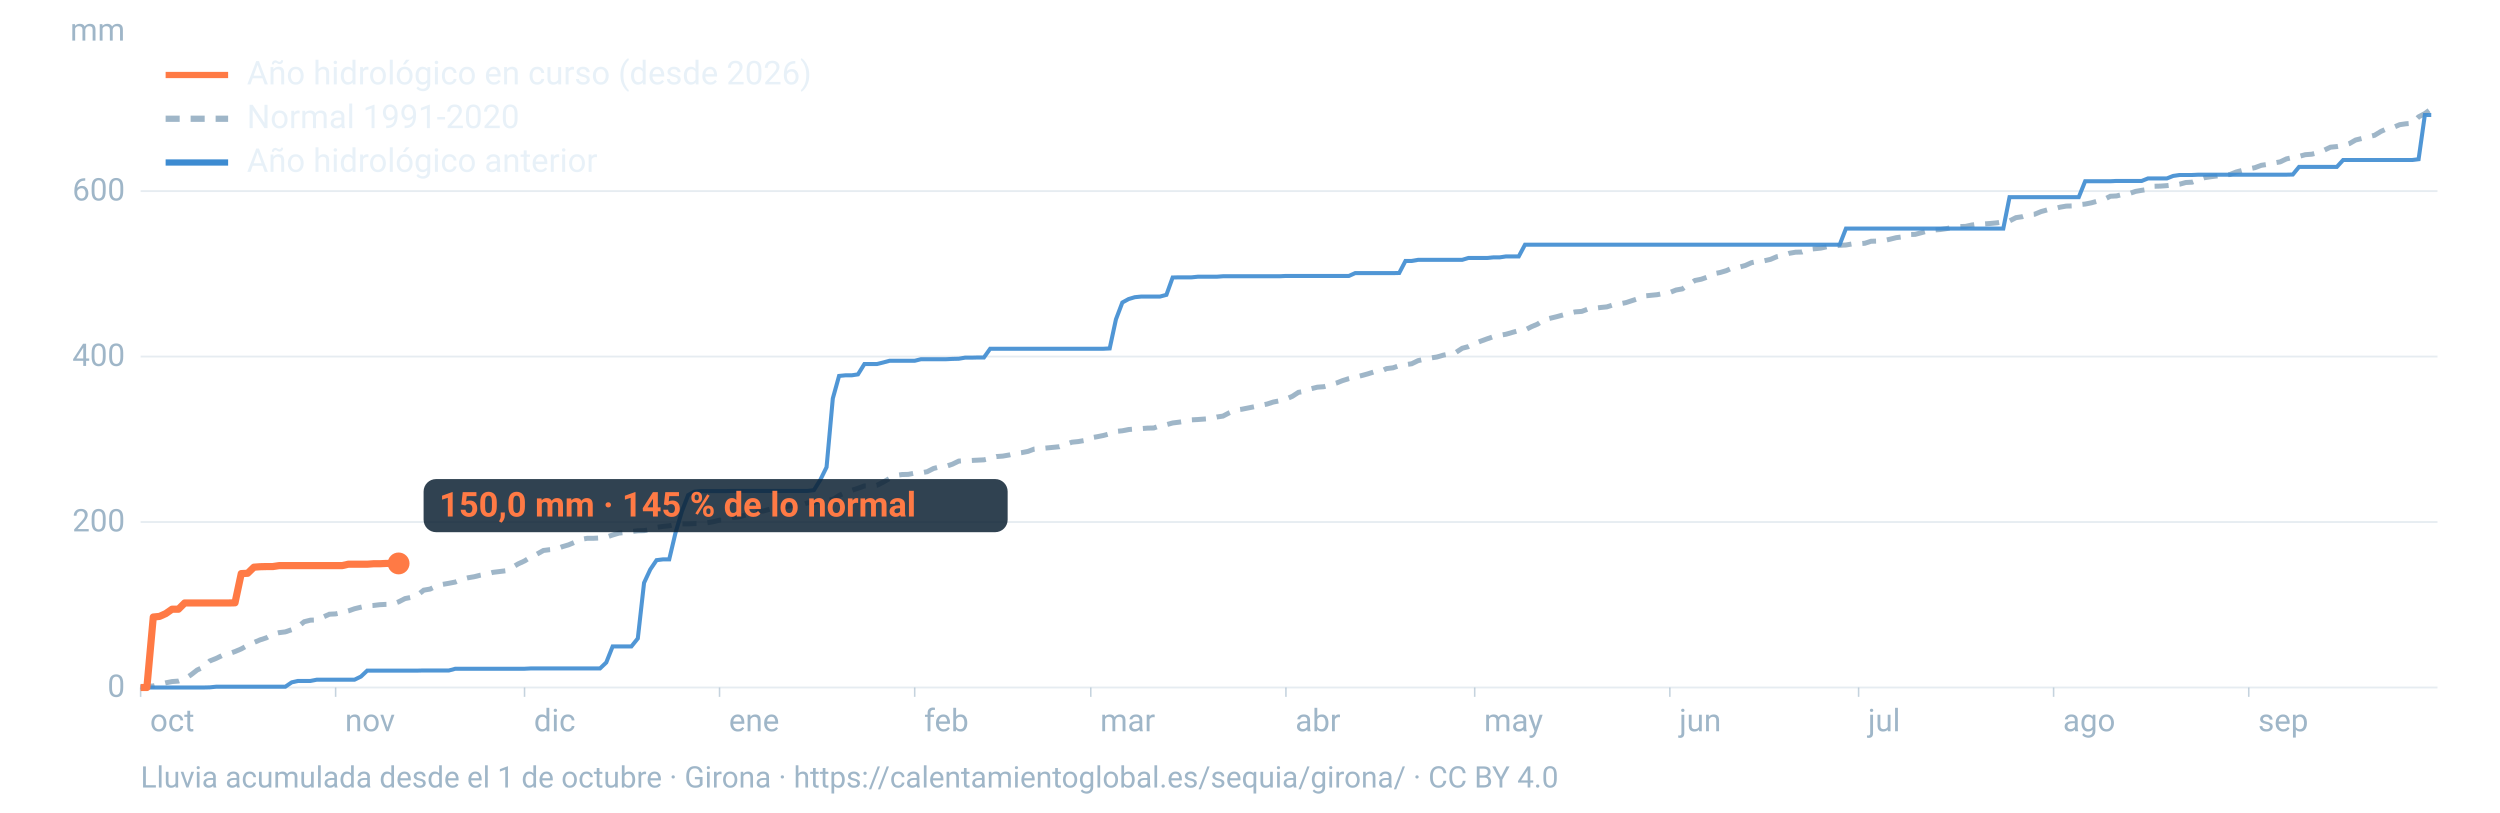
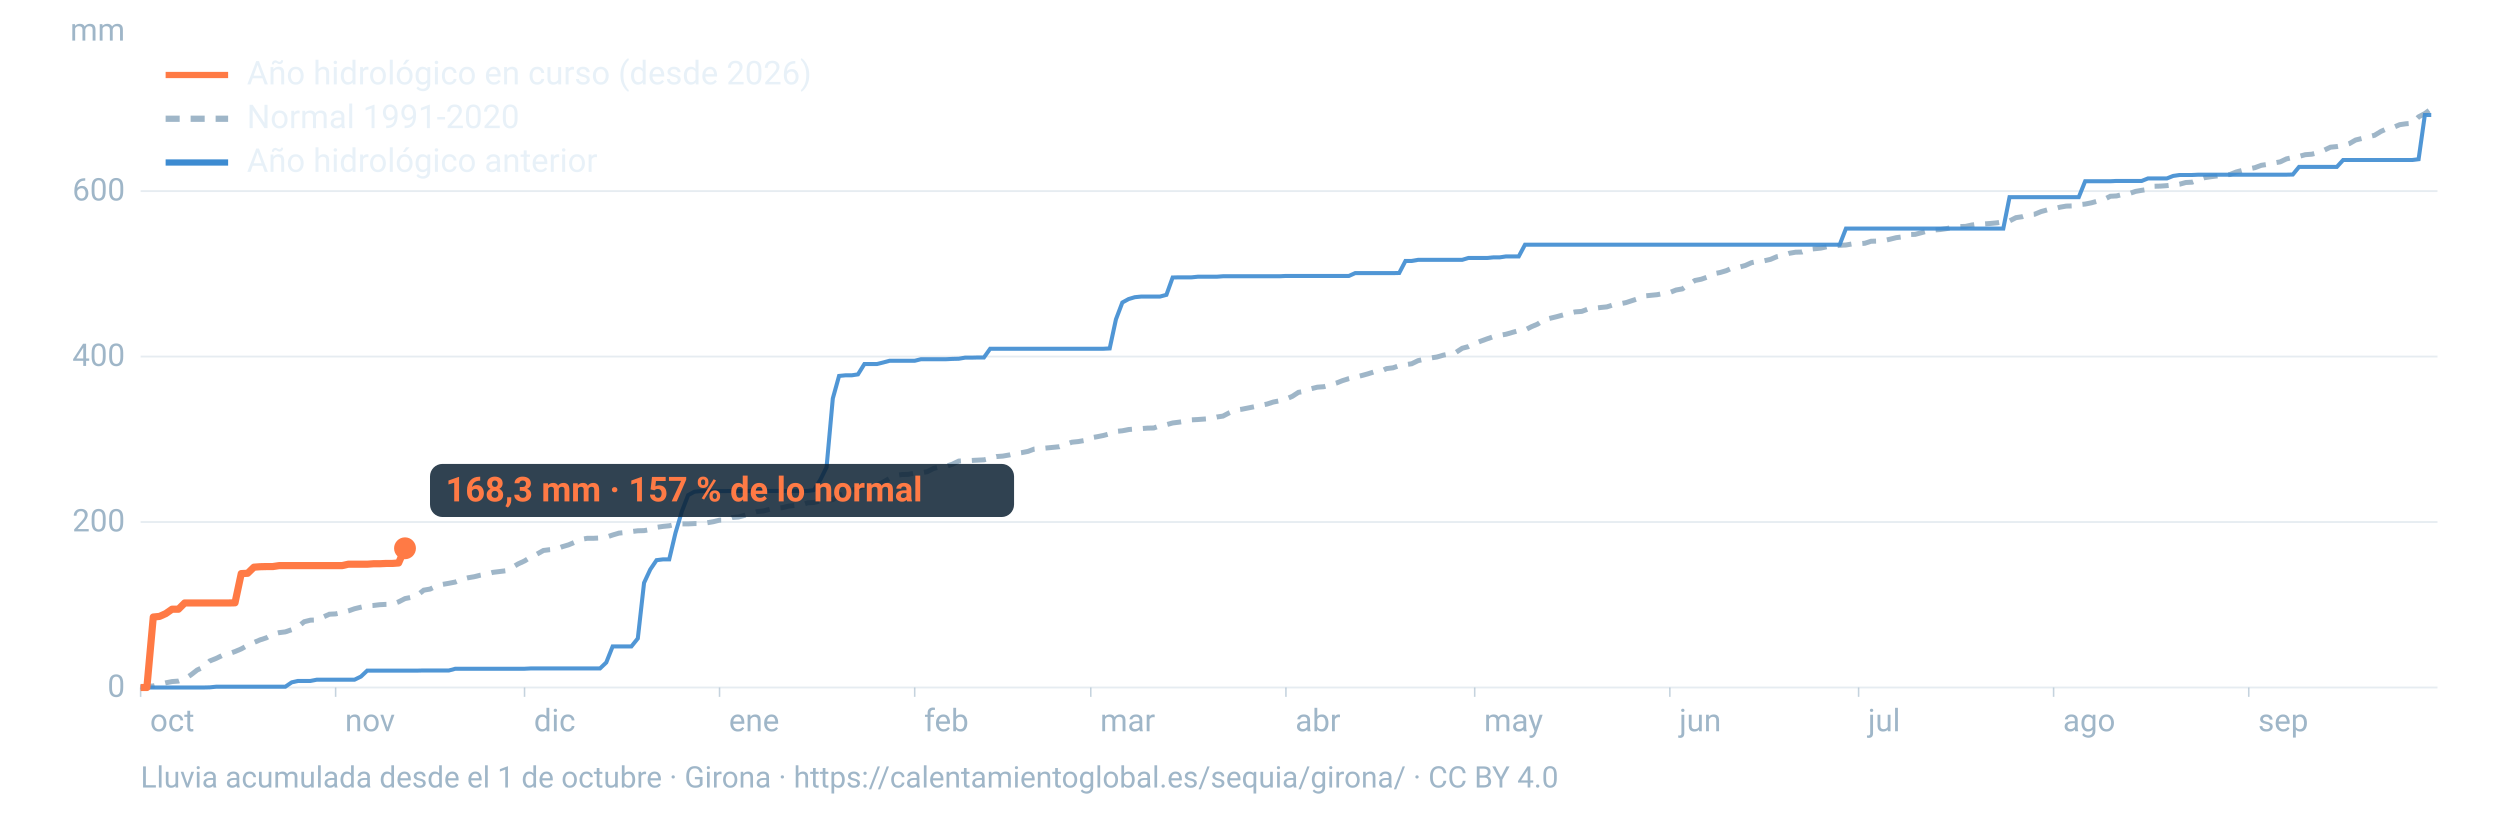
<svg xmlns="http://www.w3.org/2000/svg" viewBox="0 0 1600 520" width="1600" height="520" role="img" aria-labelledby="t d" font-family="-apple-system,BlinkMacSystemFont,'Segoe UI',Roboto,Helvetica,Arial,sans-serif">
  <line x1="90" x2="1560" y1="440.0" y2="440.0" stroke="#9fb6c8" stroke-opacity="0.25" stroke-width="1.2" />
  <text x="80" y="446.0" font-size="20" fill="#9fb6c8" text-anchor="end">0</text>
  <line x1="90" x2="1560" y1="334.1" y2="334.1" stroke="#9fb6c8" stroke-opacity="0.25" stroke-width="1.2" />
  <text x="80" y="340.1" font-size="20" fill="#9fb6c8" text-anchor="end">200</text>
  <line x1="90" x2="1560" y1="228.2" y2="228.2" stroke="#9fb6c8" stroke-opacity="0.25" stroke-width="1.2" />
  <text x="80" y="234.2" font-size="20" fill="#9fb6c8" text-anchor="end">400</text>
  <line x1="90" x2="1560" y1="122.3" y2="122.3" stroke="#9fb6c8" stroke-opacity="0.25" stroke-width="1.2" />
  <text x="80" y="128.3" font-size="20" fill="#9fb6c8" text-anchor="end">600</text>
  <text x="80" y="26" font-size="20" fill="#9fb6c8" text-anchor="end">mm</text>
  <text x="96.0" y="468" font-size="20" fill="#9fb6c8">oct</text>
  <line x1="90.0" x2="90.0" y1="440" y2="446" stroke="#9fb6c8" stroke-opacity="0.6" />
  <text x="220.8" y="468" font-size="20" fill="#9fb6c8">nov</text>
  <line x1="214.8" x2="214.8" y1="440" y2="446" stroke="#9fb6c8" stroke-opacity="0.6" />
  <text x="341.7" y="468" font-size="20" fill="#9fb6c8">dic</text>
  <line x1="335.7" x2="335.7" y1="440" y2="446" stroke="#9fb6c8" stroke-opacity="0.6" />
  <text x="466.5" y="468" font-size="20" fill="#9fb6c8">ene</text>
  <line x1="460.5" x2="460.5" y1="440" y2="446" stroke="#9fb6c8" stroke-opacity="0.6" />
  <text x="591.4" y="468" font-size="20" fill="#9fb6c8">feb</text>
  <line x1="585.4" x2="585.4" y1="440" y2="446" stroke="#9fb6c8" stroke-opacity="0.6" />
  <text x="704.1" y="468" font-size="20" fill="#9fb6c8">mar</text>
  <line x1="698.1" x2="698.1" y1="440" y2="446" stroke="#9fb6c8" stroke-opacity="0.6" />
  <text x="829.0" y="468" font-size="20" fill="#9fb6c8">abr</text>
  <line x1="823.0" x2="823.0" y1="440" y2="446" stroke="#9fb6c8" stroke-opacity="0.6" />
  <text x="949.8" y="468" font-size="20" fill="#9fb6c8">may</text>
  <line x1="943.8" x2="943.8" y1="440" y2="446" stroke="#9fb6c8" stroke-opacity="0.6" />
  <text x="1074.7" y="468" font-size="20" fill="#9fb6c8">jun</text>
  <line x1="1068.7" x2="1068.7" y1="440" y2="446" stroke="#9fb6c8" stroke-opacity="0.6" />
  <text x="1195.5" y="468" font-size="20" fill="#9fb6c8">jul</text>
  <line x1="1189.5" x2="1189.5" y1="440" y2="446" stroke="#9fb6c8" stroke-opacity="0.6" />
  <text x="1320.3" y="468" font-size="20" fill="#9fb6c8">ago</text>
  <line x1="1314.3" x2="1314.3" y1="440" y2="446" stroke="#9fb6c8" stroke-opacity="0.6" />
  <text x="1445.2" y="468" font-size="20" fill="#9fb6c8">sep</text>
  <line x1="1439.2" x2="1439.2" y1="440" y2="446" stroke="#9fb6c8" stroke-opacity="0.6" />
  <path d="M90.0,439.7L94.0,439.3L98.1,439.0L102.1,438.0L106.1,437.0L110.1,436.2L114.2,435.9L118.2,434.5L122.2,431.9L126.2,428.8L130.3,426.9L134.3,423.0L138.3,421.4L142.4,419.4L146.4,418.4L150.4,417.0L154.4,415.3L158.5,413.0L162.5,411.2L166.5,409.5L170.5,408.2L174.6,405.9L178.6,404.9L182.6,404.4L186.7,403.0L190.7,401.1L194.7,397.9L198.7,396.9L202.8,396.8L206.8,394.9L210.8,393.1L214.8,392.9L218.9,392.0L222.9,391.0L226.9,389.6L231.0,388.6L235.0,387.7L239.0,387.5L243.0,387.0L247.1,386.8L251.1,386.7L255.1,385.2L259.2,383.1L263.2,382.3L267.2,380.9L271.2,377.7L275.3,377.0L279.3,375.0L283.3,374.0L287.3,373.3L291.4,372.5L295.4,370.8L299.4,369.8L303.5,369.1L307.5,368.1L311.5,367.4L315.5,366.3L319.6,365.8L323.6,365.3L327.6,363.3L331.6,360.9L335.7,359.0L339.7,356.5L343.7,354.6L347.8,352.3L351.8,351.8L355.8,351.5L359.8,349.9L363.9,348.7L367.9,347.0L371.9,345.2L375.9,344.5L380.0,344.5L384.0,344.3L388.0,343.8L392.1,342.4L396.1,341.2L400.1,340.8L404.1,340.2L408.2,339.7L412.2,339.6L416.2,338.9L420.2,337.5L424.3,336.9L428.3,336.5L432.3,335.6L436.4,335.3L440.4,335.3L444.4,335.1L448.4,335.1L452.5,334.6L456.5,333.9L460.5,332.9L464.5,332.8L468.6,331.2L472.6,330.9L476.6,329.8L480.7,328.5L484.7,327.4L488.7,327.0L492.7,325.9L496.8,325.3L500.8,324.9L504.8,323.9L508.8,323.5L512.9,323.1L516.9,321.8L520.9,321.6L525.0,320.6L529.0,320.2L533.0,319.7L537.0,317.1L541.1,315.3L545.1,313.8L549.1,312.5L553.2,311.0L557.2,311.0L561.2,310.6L565.2,308.6L569.3,306.2L573.3,304.3L577.3,303.7L581.3,303.6L585.4,302.8L589.4,302.6L593.4,301.9L597.5,299.8L601.5,298.8L605.5,298.4L609.5,297.1L613.6,295.1L617.6,294.8L621.6,294.7L625.6,294.5L629.7,294.3L633.7,293.4L637.7,292.2L641.8,291.9L645.8,291.2L649.8,290.2L653.8,289.7L657.9,288.9L661.9,287.4L665.9,287.1L669.9,286.7L674.0,286.3L678.0,285.9L682.0,284.4L686.1,283.0L690.1,282.6L694.1,281.9L698.1,280.2L702.2,279.5L706.2,278.7L710.2,277.6L714.2,276.1L718.3,275.7L722.3,274.9L726.3,274.6L730.4,274.3L734.4,274.0L738.4,273.9L742.4,272.5L746.5,271.8L750.5,270.7L754.5,270.2L758.5,269.6L762.6,268.7L766.6,268.5L770.6,268.2L774.7,267.9L778.7,266.9L782.7,266.3L786.7,264.2L790.8,262.4L794.8,261.9L798.8,261.1L802.8,260.3L806.9,259.4L810.9,258.6L814.9,257.3L819.0,256.5L823.0,255.4L827.0,253.7L831.0,251.1L835.1,250.4L839.1,248.8L843.1,247.8L847.2,247.5L851.2,246.4L855.2,245.2L859.2,243.6L863.3,242.3L867.3,241.4L871.3,240.4L875.3,239.3L879.4,238.0L883.4,237.8L887.4,235.9L891.5,235.4L895.5,234.0L899.5,233.4L903.5,232.8L907.6,230.8L911.6,229.9L915.6,229.1L919.6,228.5L923.7,227.3L927.7,226.5L931.7,225.6L935.8,222.9L939.8,221.8L943.8,219.9L947.8,218.3L951.9,216.8L955.9,215.4L959.9,214.6L963.9,213.9L968.0,212.7L972.0,211.6L976.0,211.2L980.1,209.1L984.1,207.4L988.1,204.7L992.1,203.7L996.2,202.7L1000.2,201.6L1004.2,200.5L1008.2,199.6L1012.3,199.3L1016.3,197.8L1020.3,197.3L1024.4,196.8L1028.4,196.4L1032.4,195.1L1036.4,194.5L1040.5,193.7L1044.5,192.4L1048.5,191.1L1052.5,189.4L1056.6,189.0L1060.6,188.6L1064.6,187.8L1068.7,187.2L1072.7,185.6L1076.7,184.9L1080.7,182.1L1084.8,179.5L1088.8,178.7L1092.8,177.3L1096.8,175.2L1100.9,174.4L1104.9,173.2L1108.9,171.4L1113.0,171.0L1117.0,169.9L1121.0,168.1L1125.0,167.3L1129.1,166.9L1133.1,166.0L1137.1,164.3L1141.2,163.5L1145.2,162.1L1149.2,161.4L1153.2,161.3L1157.3,159.6L1161.3,159.2L1165.3,158.8L1169.3,157.9L1173.4,157.6L1177.4,157.0L1181.4,156.8L1185.5,156.1L1189.5,156.0L1193.5,155.7L1197.5,154.4L1201.6,154.3L1205.6,154.0L1209.6,153.1L1213.6,152.1L1217.7,151.6L1221.7,150.1L1225.7,150.0L1229.8,148.9L1233.8,147.8L1237.8,147.2L1241.8,146.9L1245.9,146.3L1249.9,145.4L1253.9,145.0L1257.9,144.9L1262.0,144.0L1266.0,143.4L1270.0,143.3L1274.1,143.0L1278.1,142.6L1282.1,141.9L1286.1,141.4L1290.2,139.3L1294.2,138.7L1298.2,137.4L1302.2,137.1L1306.3,135.4L1310.3,134.3L1314.3,133.7L1318.4,132.6L1322.4,131.9L1326.4,131.8L1330.4,131.0L1334.5,130.6L1338.5,129.8L1342.5,128.7L1346.5,127.7L1350.6,125.6L1354.6,125.4L1358.6,124.4L1362.7,123.9L1366.7,122.5L1370.7,121.8L1374.7,121.2L1378.8,119.2L1382.8,119.1L1386.8,118.8L1390.8,118.3L1394.9,117.9L1398.9,116.8L1402.9,116.6L1407.0,115.0L1411.0,113.7L1415.0,113.1L1419.0,112.6L1423.1,111.8L1427.1,111.7L1431.1,110.1L1435.2,109.0L1439.2,108.1L1443.2,107.3L1447.2,105.8L1451.3,105.2L1455.3,104.3L1459.3,103.6L1463.3,101.7L1467.4,100.8L1471.4,100.1L1475.4,99.0L1479.5,98.7L1483.5,97.7L1487.5,96.1L1491.5,94.2L1495.6,93.8L1499.6,93.1L1503.6,91.9L1507.6,89.6L1511.7,88.6L1515.7,87.5L1519.7,86.6L1523.8,84.1L1527.8,82.3L1531.8,81.5L1535.8,79.8L1539.9,79.2L1543.9,78.9L1547.9,74.8L1551.9,72.7L1556.0,69.6" fill="none" stroke="#9fb6c8" stroke-width="3.2" stroke-dasharray="9 7" />
  <path d="M90.0,440.0L94.0,440.0L98.1,440.0L102.1,440.0L106.1,440.0L110.1,440.0L114.2,440.0L118.2,440.0L122.2,440.0L126.2,440.0L130.3,440.0L134.3,439.9L138.3,439.5L142.4,439.5L146.4,439.5L150.4,439.5L154.4,439.5L158.5,439.5L162.5,439.5L166.5,439.5L170.5,439.5L174.6,439.5L178.6,439.5L182.6,439.5L186.7,436.7L190.7,435.8L194.7,435.8L198.7,435.8L202.8,435.0L206.8,435.0L210.8,435.0L214.8,435.0L218.9,435.0L222.9,435.0L226.9,435.0L231.0,433.0L235.0,429.2L239.0,429.2L243.0,429.2L247.1,429.2L251.1,429.2L255.1,429.2L259.2,429.2L263.2,429.2L267.2,429.2L271.2,429.1L275.3,429.1L279.3,429.1L283.3,429.1L287.3,429.1L291.4,428.0L295.4,428.0L299.4,428.0L303.5,428.0L307.5,428.0L311.5,428.0L315.5,428.0L319.6,428.0L323.6,428.0L327.6,428.0L331.6,428.0L335.7,428.0L339.7,427.8L343.7,427.8L347.8,427.8L351.8,427.8L355.8,427.8L359.8,427.8L363.9,427.8L367.9,427.8L371.9,427.8L375.9,427.8L380.0,427.8L384.0,427.8L388.0,424.0L392.1,413.7L396.1,413.7L400.1,413.7L404.1,413.7L408.2,408.6L412.2,373.0L416.2,364.4L420.2,358.5L424.3,358.0L428.3,358.0L432.3,341.1L436.4,327.3L440.4,316.9L444.4,314.7L448.4,314.3L452.5,314.3L456.5,314.3L460.5,314.3L464.5,314.3L468.6,314.2L472.6,314.2L476.6,314.2L480.7,314.2L484.7,314.2L488.7,314.2L492.7,314.2L496.8,314.2L500.8,314.2L504.8,314.2L508.8,314.2L512.9,314.2L516.9,314.2L520.9,313.7L525.0,307.1L529.0,299.0L533.0,255.0L537.0,240.6L541.1,240.2L545.1,240.2L549.1,239.6L553.2,233.0L557.2,233.0L561.2,233.0L565.2,232.0L569.3,230.9L573.3,230.9L577.3,230.9L581.3,230.9L585.4,230.9L589.4,229.9L593.4,229.9L597.5,229.9L601.5,229.9L605.5,229.9L609.5,229.7L613.6,229.6L617.6,228.9L621.6,228.9L625.6,228.8L629.7,228.8L633.7,223.2L637.7,223.2L641.8,223.2L645.8,223.2L649.8,223.2L653.8,223.2L657.9,223.2L661.9,223.2L665.9,223.2L669.9,223.2L674.0,223.2L678.0,223.2L682.0,223.2L686.1,223.2L690.1,223.2L694.1,223.2L698.1,223.2L702.2,223.2L706.2,223.2L710.2,223.0L714.2,204.4L718.3,193.6L722.3,191.4L726.3,190.2L730.4,189.8L734.4,189.8L738.4,189.8L742.4,189.8L746.5,188.7L750.5,177.6L754.5,177.5L758.5,177.5L762.6,177.5L766.6,177.1L770.6,177.1L774.7,177.1L778.7,177.1L782.7,176.8L786.7,176.8L790.8,176.8L794.8,176.8L798.8,176.8L802.8,176.8L806.9,176.8L810.9,176.8L814.9,176.8L819.0,176.8L823.0,176.6L827.0,176.6L831.0,176.6L835.1,176.6L839.1,176.6L843.1,176.6L847.2,176.6L851.2,176.6L855.2,176.6L859.2,176.6L863.3,176.6L867.3,174.8L871.3,174.8L875.3,174.8L879.4,174.8L883.4,174.8L887.4,174.8L891.5,174.8L895.5,174.7L899.5,167.0L903.5,167.0L907.6,166.3L911.6,166.3L915.6,166.3L919.6,166.3L923.7,166.3L927.7,166.3L931.7,166.3L935.8,166.3L939.8,165.1L943.8,165.1L947.8,165.1L951.9,165.1L955.9,164.7L959.9,164.7L963.9,164.1L968.0,164.1L972.0,164.1L976.0,156.6L980.1,156.6L984.1,156.6L988.1,156.6L992.1,156.6L996.2,156.6L1000.2,156.6L1004.2,156.6L1008.2,156.6L1012.3,156.6L1016.3,156.6L1020.3,156.6L1024.4,156.6L1028.4,156.6L1032.4,156.6L1036.4,156.6L1040.5,156.6L1044.5,156.6L1048.5,156.6L1052.5,156.6L1056.6,156.6L1060.6,156.6L1064.6,156.6L1068.7,156.6L1072.7,156.6L1076.7,156.6L1080.7,156.6L1084.8,156.6L1088.8,156.6L1092.8,156.6L1096.8,156.6L1100.9,156.6L1104.9,156.6L1108.9,156.6L1113.0,156.6L1117.0,156.6L1121.0,156.6L1125.0,156.6L1129.1,156.6L1133.1,156.6L1137.1,156.6L1141.2,156.6L1145.2,156.6L1149.2,156.6L1153.2,156.6L1157.3,156.6L1161.3,156.6L1165.3,156.6L1169.3,156.6L1173.4,156.6L1177.4,156.6L1181.4,146.3L1185.5,146.3L1189.5,146.3L1193.5,146.3L1197.5,146.3L1201.6,146.3L1205.6,146.3L1209.6,146.3L1213.6,146.3L1217.7,146.3L1221.7,146.3L1225.7,146.3L1229.8,146.3L1233.8,146.3L1237.8,146.3L1241.8,146.3L1245.9,146.3L1249.9,146.3L1253.9,146.3L1257.9,146.3L1262.0,146.3L1266.0,146.3L1270.0,146.3L1274.1,146.3L1278.1,146.3L1282.1,146.3L1286.1,126.2L1290.2,126.2L1294.2,126.2L1298.2,126.2L1302.2,126.2L1306.3,126.2L1310.3,126.2L1314.3,126.2L1318.4,126.2L1322.4,126.2L1326.4,126.2L1330.4,126.2L1334.5,116.0L1338.5,116.0L1342.5,116.0L1346.5,116.0L1350.6,116.0L1354.6,115.8L1358.6,115.8L1362.7,115.8L1366.7,115.8L1370.7,115.8L1374.7,114.2L1378.8,114.2L1382.8,114.2L1386.8,114.2L1390.8,112.6L1394.9,112.0L1398.9,112.0L1402.9,112.0L1407.0,111.8L1411.0,111.8L1415.0,111.8L1419.0,111.8L1423.1,111.8L1427.1,111.8L1431.1,111.8L1435.2,111.8L1439.2,111.8L1443.2,111.8L1447.2,111.8L1451.3,111.8L1455.3,111.8L1459.3,111.8L1463.3,111.8L1467.4,111.7L1471.4,106.8L1475.4,106.8L1479.5,106.8L1483.5,106.8L1487.5,106.8L1491.5,106.8L1495.6,106.8L1499.6,102.4L1503.6,102.4L1507.6,102.4L1511.7,102.4L1515.7,102.4L1519.7,102.4L1523.8,102.4L1527.8,102.4L1531.8,102.4L1535.8,102.4L1539.9,102.4L1543.9,102.4L1547.9,101.9L1551.9,73.6L1556.0,73.6" fill="none" stroke="#3d8bd1" stroke-width="2.6" stroke-opacity="0.9" />
-   <path d="M90.0,440.0L94.0,440.0L98.1,394.9L102.1,394.5L106.1,392.7L110.1,389.9L114.2,389.9L118.2,385.9L122.2,385.9L126.2,385.9L130.3,385.9L134.3,385.9L138.3,385.9L142.4,385.9L146.4,385.9L150.4,385.8L154.4,367.1L158.5,366.9L162.5,363.0L166.5,362.7L170.5,362.6L174.6,362.6L178.6,362.0L182.6,362.0L186.7,362.0L190.7,362.0L194.7,362.0L198.7,362.0L202.8,362.0L206.8,362.0L210.8,362.0L214.8,362.0L218.9,362.0L222.9,361.1L226.9,361.1L231.0,361.1L235.0,361.1L239.0,360.8L243.0,360.8L247.1,360.6L251.1,360.6L255.1,360.6" fill="none" stroke="#ff7a45" stroke-width="4.6" stroke-linejoin="round" />
-   <circle cx="255.1" cy="360.6" r="7" fill="#ff7a45" />
-   <rect x="271.1" y="306.6" width="373.8" height="34" rx="8" fill="#0c2133" fill-opacity="0.85" />
-   <text x="281.1" y="330.6" font-size="22" font-weight="700" fill="#ff7a45">150,0 mm · 145 % de lo normal</text>
+   <path d="M90.0,440.0L94.0,440.0L98.1,394.9L102.1,394.5L106.1,392.7L110.1,389.9L114.2,389.9L118.2,385.9L122.2,385.9L126.2,385.9L130.3,385.9L134.3,385.9L138.3,385.9L142.4,385.9L146.4,385.9L150.4,385.8L154.4,367.1L158.5,366.9L162.5,363.0L166.5,362.7L170.5,362.6L174.6,362.6L178.6,362.0L182.6,362.0L186.7,362.0L190.7,362.0L194.7,362.0L198.7,362.0L202.8,362.0L206.8,362.0L210.8,362.0L214.8,362.0L218.9,362.0L222.9,361.1L226.9,361.1L231.0,361.1L235.0,361.1L239.0,360.8L243.0,360.8L247.1,360.6L251.1,360.6L255.1,360.3L259.2,350.9" fill="none" stroke="#ff7a45" stroke-width="4.6" stroke-linejoin="round" />
+   <circle cx="259.2" cy="350.9" r="7" fill="#ff7a45" />
+   <rect x="275.2" y="296.9" width="373.8" height="34" rx="8" fill="#0c2133" fill-opacity="0.85" />
+   <text x="285.2" y="320.9" font-size="22" font-weight="700" fill="#ff7a45">168,3 mm · 157 % de lo normal</text>
  <line x1="106" x2="146" y1="48" y2="48" stroke="#ff7a45" stroke-width="4" />
  <text x="158" y="54" font-size="21" fill="#e8f1f8">Año hidrológico en curso (desde 2026)</text>
  <line x1="106" x2="146" y1="76" y2="76" stroke="#9fb6c8" stroke-width="4" stroke-dasharray="9 7" />
  <text x="158" y="82" font-size="21" fill="#e8f1f8">Normal 1991-2020</text>
  <line x1="106" x2="146" y1="104" y2="104" stroke="#3d8bd1" stroke-width="4" />
  <text x="158" y="110" font-size="21" fill="#e8f1f8">Año hidrológico anterior</text>
  <text x="90" y="504" font-size="19" fill="#9fb6c8">Lluvia acumulada desde el 1 de octubre · Girona · https://calentamientoglobal.es/sequia/girona/ · CC BY 4.0</text>
</svg>
